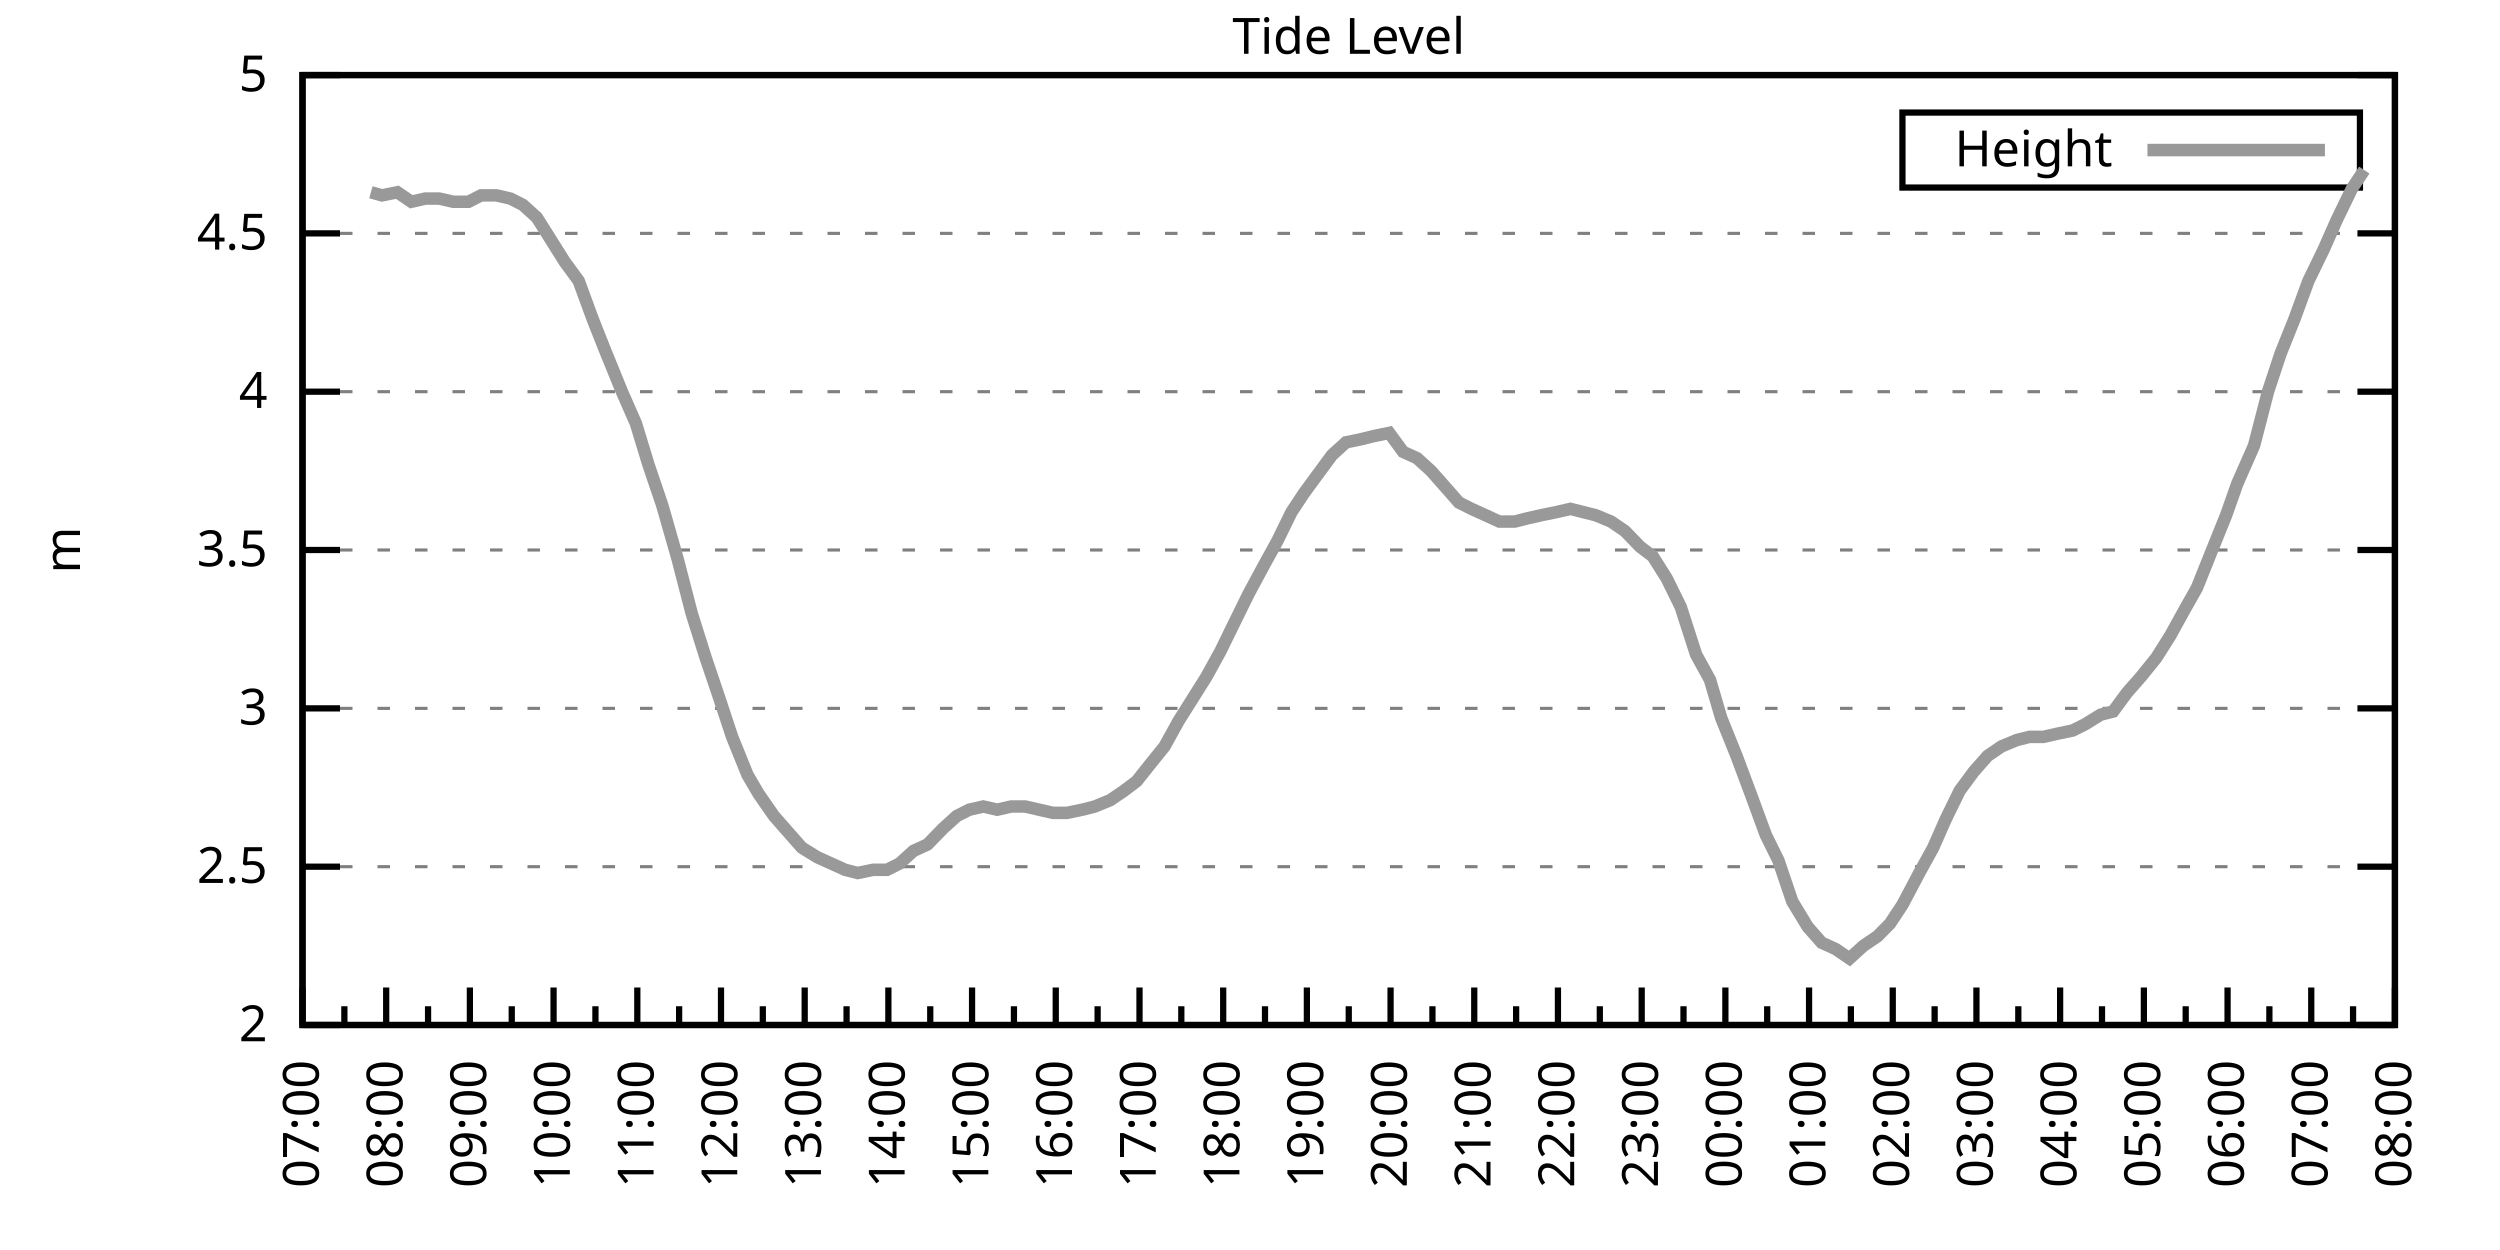
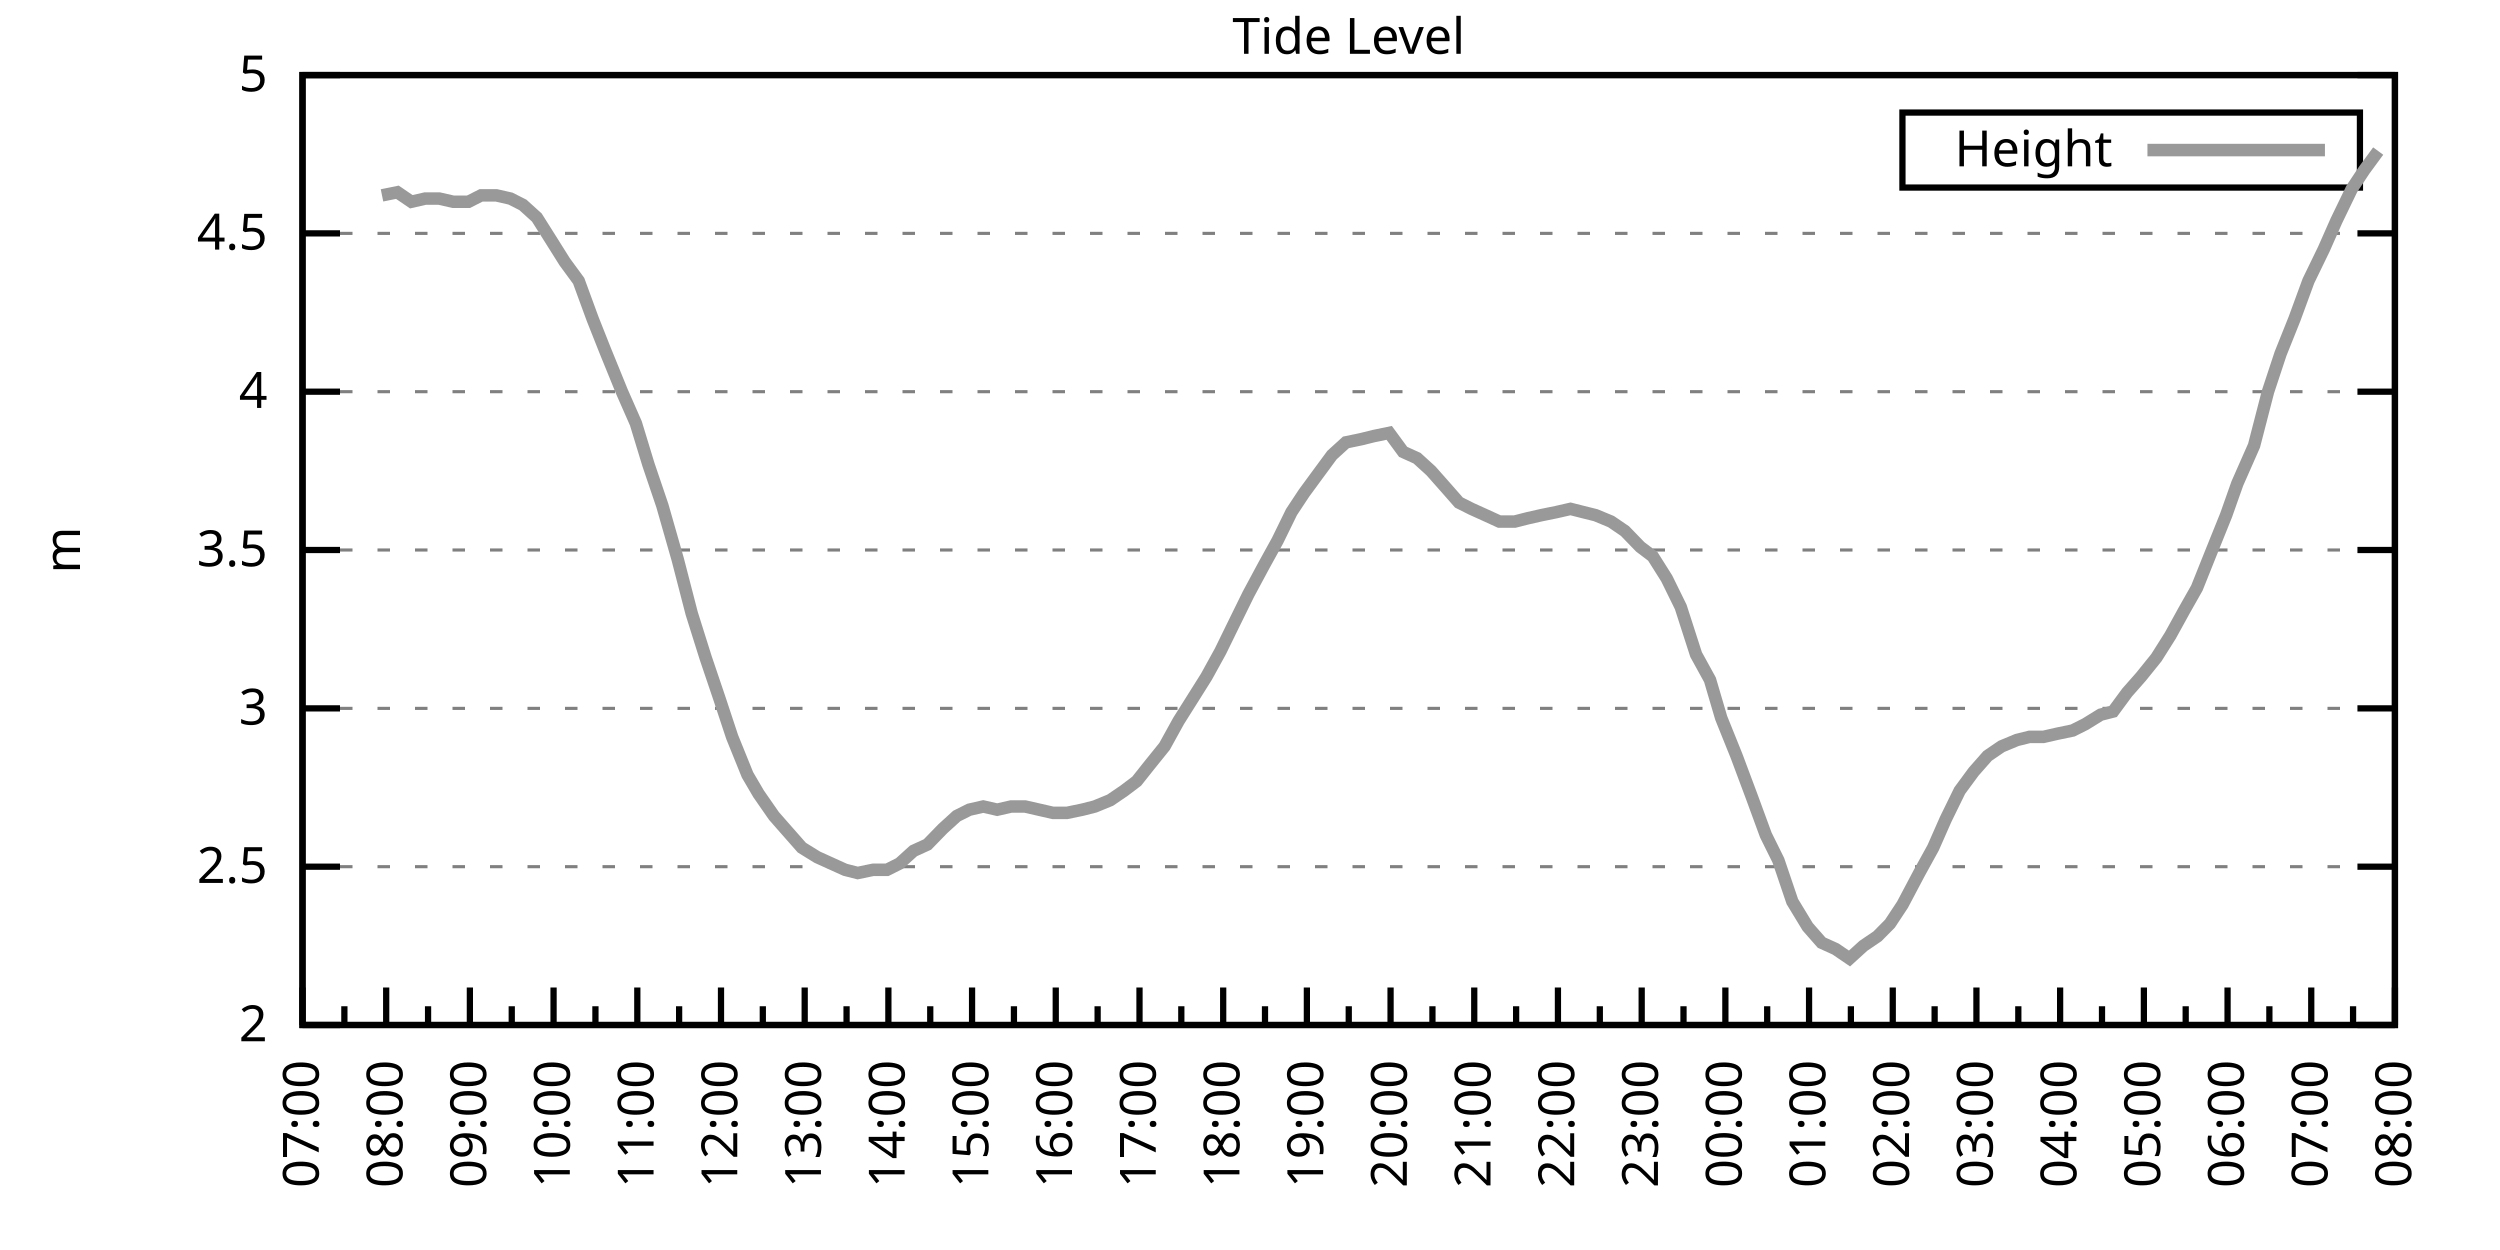
<svg xmlns="http://www.w3.org/2000/svg" xmlns:xlink="http://www.w3.org/1999/xlink" width="400" height="200" viewBox="0 0 400 200">
  <g id="gnuplot_canvas">
    <rect x="0" y="0" width="400" height="200" fill="none" />
    <defs>
      <circle id="gpDot" r="0.5" stroke-width="0.5" stroke="currentColor" />
      <path id="gpPt0" stroke-width="0.333" stroke="currentColor" d="M-1,0 h2 M0,-1 v2" />
      <path id="gpPt1" stroke-width="0.333" stroke="currentColor" d="M-1,-1 L1,1 M1,-1 L-1,1" />
      <path id="gpPt2" stroke-width="0.333" stroke="currentColor" d="M-1,0 L1,0 M0,-1 L0,1 M-1,-1 L1,1 M-1,1 L1,-1" />
      <rect id="gpPt3" stroke-width="0.333" stroke="currentColor" x="-1" y="-1" width="2" height="2" />
      <rect id="gpPt4" stroke-width="0.333" stroke="currentColor" fill="currentColor" x="-1" y="-1" width="2" height="2" />
      <circle id="gpPt5" stroke-width="0.333" stroke="currentColor" cx="0" cy="0" r="1" />
      <use xlink:href="#gpPt5" id="gpPt6" fill="currentColor" stroke="none" />
      <path id="gpPt7" stroke-width="0.333" stroke="currentColor" d="M0,-1.33 L-1.33,0.67 L1.33,0.67 z" />
      <use xlink:href="#gpPt7" id="gpPt8" fill="currentColor" stroke="none" />
      <use xlink:href="#gpPt7" id="gpPt9" stroke="currentColor" transform="rotate(180)" />
      <use xlink:href="#gpPt9" id="gpPt10" fill="currentColor" stroke="none" />
      <use xlink:href="#gpPt3" id="gpPt11" stroke="currentColor" transform="rotate(45)" />
      <use xlink:href="#gpPt11" id="gpPt12" fill="currentColor" stroke="none" />
      <path id="gpPt13" stroke-width="0.333" stroke="currentColor" d="M0,1.330 L1.265,0.411 L0.782,-1.067 L-0.782,-1.076 L-1.265,0.411 z" />
      <use xlink:href="#gpPt13" id="gpPt14" fill="currentColor" stroke="none" />
      <filter id="textbox" filterUnits="objectBoundingBox" x="0" y="0" height="1" width="1">
        <feFlood flood-color="white" flood-opacity="1" result="bgnd" />
        <feComposite in="SourceGraphic" in2="bgnd" operator="atop" />
      </filter>
      <filter id="greybox" filterUnits="objectBoundingBox" x="0" y="0" height="1" width="1">
        <feFlood flood-color="lightgrey" flood-opacity="1" result="grey" />
        <feComposite in="SourceGraphic" in2="grey" operator="atop" />
      </filter>
    </defs>
    <g fill="none" color="white" stroke="currentColor" stroke-width="1.00" stroke-linecap="butt" stroke-linejoin="miter">
</g>
    <g fill="none" color="black" stroke="currentColor" stroke-width="1.00" stroke-linecap="butt" stroke-linejoin="miter">
      <g stroke="none" shape-rendering="crispEdges">
        <polygon fill="rgb(255, 255, 255)" points="48.40,164.00 383.18,164.00 383.18,12.02 48.40,12.02 " />
      </g>
    </g>
    <g fill="none" color="black" stroke="currentColor" stroke-width="1.00" stroke-linecap="butt" stroke-linejoin="miter">
</g>
    <g fill="none" color="black" stroke="black" stroke-width="0.50" stroke-linecap="butt" stroke-linejoin="miter">
</g>
    <g fill="none" color="gray" stroke="currentColor" stroke-width="0.50" stroke-linecap="butt" stroke-linejoin="miter">
      <path stroke="gray" stroke-dasharray="2,4" class="gridline" d="M48.40,164.00 L383.19,164.00  " />
    </g>
    <g fill="none" color="gray" stroke="gray" stroke-width="1.00" stroke-linecap="butt" stroke-linejoin="miter">
</g>
    <g fill="none" color="black" stroke="currentColor" stroke-width="1.00" stroke-linecap="butt" stroke-linejoin="miter">
      <path stroke="black" d="M48.40,164.00 L54.40,164.00 M383.19,164.00 L377.19,164.00  " />
      <g transform="translate(42.80,166.60)" stroke="none" fill="black" font-family="Sans" font-size="8.00" text-anchor="end">
        <text>
          <tspan font-family="Sans"> 2</tspan>
        </text>
      </g>
    </g>
    <g fill="none" color="black" stroke="currentColor" stroke-width="1.00" stroke-linecap="butt" stroke-linejoin="miter">
</g>
    <g fill="none" color="black" stroke="black" stroke-width="0.50" stroke-linecap="butt" stroke-linejoin="miter">
</g>
    <g fill="none" color="gray" stroke="currentColor" stroke-width="0.50" stroke-linecap="butt" stroke-linejoin="miter">
      <path stroke="gray" stroke-dasharray="2,4" class="gridline" d="M48.40,138.67 L383.19,138.67  " />
    </g>
    <g fill="none" color="gray" stroke="gray" stroke-width="1.00" stroke-linecap="butt" stroke-linejoin="miter">
</g>
    <g fill="none" color="black" stroke="currentColor" stroke-width="1.00" stroke-linecap="butt" stroke-linejoin="miter">
      <path stroke="black" d="M48.40,138.67 L54.40,138.67 M383.19,138.67 L377.19,138.67  " />
      <g transform="translate(42.80,141.27)" stroke="none" fill="black" font-family="Sans" font-size="8.00" text-anchor="end">
        <text>
          <tspan font-family="Sans"> 2.5</tspan>
        </text>
      </g>
    </g>
    <g fill="none" color="black" stroke="currentColor" stroke-width="1.00" stroke-linecap="butt" stroke-linejoin="miter">
</g>
    <g fill="none" color="black" stroke="black" stroke-width="0.50" stroke-linecap="butt" stroke-linejoin="miter">
</g>
    <g fill="none" color="gray" stroke="currentColor" stroke-width="0.50" stroke-linecap="butt" stroke-linejoin="miter">
      <path stroke="gray" stroke-dasharray="2,4" class="gridline" d="M48.40,113.34 L383.19,113.34  " />
    </g>
    <g fill="none" color="gray" stroke="gray" stroke-width="1.00" stroke-linecap="butt" stroke-linejoin="miter">
</g>
    <g fill="none" color="black" stroke="currentColor" stroke-width="1.00" stroke-linecap="butt" stroke-linejoin="miter">
      <path stroke="black" d="M48.40,113.34 L54.40,113.34 M383.19,113.34 L377.19,113.34  " />
      <g transform="translate(42.80,115.94)" stroke="none" fill="black" font-family="Sans" font-size="8.00" text-anchor="end">
        <text>
          <tspan font-family="Sans"> 3</tspan>
        </text>
      </g>
    </g>
    <g fill="none" color="black" stroke="currentColor" stroke-width="1.00" stroke-linecap="butt" stroke-linejoin="miter">
</g>
    <g fill="none" color="black" stroke="black" stroke-width="0.50" stroke-linecap="butt" stroke-linejoin="miter">
</g>
    <g fill="none" color="gray" stroke="currentColor" stroke-width="0.50" stroke-linecap="butt" stroke-linejoin="miter">
      <path stroke="gray" stroke-dasharray="2,4" class="gridline" d="M48.40,88.00 L383.19,88.00  " />
    </g>
    <g fill="none" color="gray" stroke="gray" stroke-width="1.00" stroke-linecap="butt" stroke-linejoin="miter">
</g>
    <g fill="none" color="black" stroke="currentColor" stroke-width="1.00" stroke-linecap="butt" stroke-linejoin="miter">
      <path stroke="black" d="M48.40,88.00 L54.40,88.00 M383.19,88.00 L377.19,88.00  " />
      <g transform="translate(42.80,90.60)" stroke="none" fill="black" font-family="Sans" font-size="8.00" text-anchor="end">
        <text>
          <tspan font-family="Sans"> 3.5</tspan>
        </text>
      </g>
    </g>
    <g fill="none" color="black" stroke="currentColor" stroke-width="1.00" stroke-linecap="butt" stroke-linejoin="miter">
</g>
    <g fill="none" color="black" stroke="black" stroke-width="0.50" stroke-linecap="butt" stroke-linejoin="miter">
</g>
    <g fill="none" color="gray" stroke="currentColor" stroke-width="0.50" stroke-linecap="butt" stroke-linejoin="miter">
      <path stroke="gray" stroke-dasharray="2,4" class="gridline" d="M48.40,62.67 L383.19,62.67  " />
    </g>
    <g fill="none" color="gray" stroke="gray" stroke-width="1.00" stroke-linecap="butt" stroke-linejoin="miter">
</g>
    <g fill="none" color="black" stroke="currentColor" stroke-width="1.00" stroke-linecap="butt" stroke-linejoin="miter">
      <path stroke="black" d="M48.40,62.67 L54.40,62.67 M383.19,62.67 L377.19,62.67  " />
      <g transform="translate(42.80,65.27)" stroke="none" fill="black" font-family="Sans" font-size="8.00" text-anchor="end">
        <text>
          <tspan font-family="Sans"> 4</tspan>
        </text>
      </g>
    </g>
    <g fill="none" color="black" stroke="currentColor" stroke-width="1.00" stroke-linecap="butt" stroke-linejoin="miter">
</g>
    <g fill="none" color="black" stroke="black" stroke-width="0.50" stroke-linecap="butt" stroke-linejoin="miter">
</g>
    <g fill="none" color="gray" stroke="currentColor" stroke-width="0.50" stroke-linecap="butt" stroke-linejoin="miter">
      <path stroke="gray" stroke-dasharray="2,4" class="gridline" d="M48.40,37.34 L383.19,37.34  " />
    </g>
    <g fill="none" color="gray" stroke="gray" stroke-width="1.00" stroke-linecap="butt" stroke-linejoin="miter">
</g>
    <g fill="none" color="black" stroke="currentColor" stroke-width="1.00" stroke-linecap="butt" stroke-linejoin="miter">
      <path stroke="black" d="M48.40,37.34 L54.40,37.34 M383.19,37.34 L377.19,37.34  " />
      <g transform="translate(42.80,39.94)" stroke="none" fill="black" font-family="Sans" font-size="8.00" text-anchor="end">
        <text>
          <tspan font-family="Sans"> 4.5</tspan>
        </text>
      </g>
    </g>
    <g fill="none" color="black" stroke="currentColor" stroke-width="1.00" stroke-linecap="butt" stroke-linejoin="miter">
</g>
    <g fill="none" color="black" stroke="black" stroke-width="0.50" stroke-linecap="butt" stroke-linejoin="miter">
</g>
    <g fill="none" color="gray" stroke="currentColor" stroke-width="0.50" stroke-linecap="butt" stroke-linejoin="miter">
      <path stroke="gray" stroke-dasharray="2,4" class="gridline" d="M48.40,12.01 L383.19,12.01  " />
    </g>
    <g fill="none" color="gray" stroke="gray" stroke-width="1.00" stroke-linecap="butt" stroke-linejoin="miter">
</g>
    <g fill="none" color="black" stroke="currentColor" stroke-width="1.00" stroke-linecap="butt" stroke-linejoin="miter">
      <path stroke="black" d="M48.40,12.01 L54.40,12.01 M383.19,12.01 L377.19,12.01  " />
      <g transform="translate(42.80,14.61)" stroke="none" fill="black" font-family="Sans" font-size="8.00" text-anchor="end">
        <text>
          <tspan font-family="Sans"> 5</tspan>
        </text>
      </g>
    </g>
    <g fill="none" color="black" stroke="currentColor" stroke-width="1.00" stroke-linecap="butt" stroke-linejoin="miter">
      <path stroke="black" d="M48.40,164.00 L48.40,158.00  " />
      <g transform="translate(51.00,169.60) rotate(270)" stroke="none" fill="black" font-family="Sans" font-size="8.00" text-anchor="end">
        <text>
          <tspan font-family="Sans">07:00</tspan>
        </text>
      </g>
    </g>
    <g fill="none" color="black" stroke="currentColor" stroke-width="1.00" stroke-linecap="butt" stroke-linejoin="miter">
      <path stroke="black" d="M55.10,164.00 L55.10,161.00 M61.79,164.00 L61.79,158.00  " />
      <g transform="translate(64.39,169.60) rotate(270)" stroke="none" fill="black" font-family="Sans" font-size="8.00" text-anchor="end">
        <text>
          <tspan font-family="Sans">08:00</tspan>
        </text>
      </g>
    </g>
    <g fill="none" color="black" stroke="currentColor" stroke-width="1.00" stroke-linecap="butt" stroke-linejoin="miter">
      <path stroke="black" d="M68.49,164.00 L68.49,161.00 M75.18,164.00 L75.18,158.00  " />
      <g transform="translate(77.78,169.60) rotate(270)" stroke="none" fill="black" font-family="Sans" font-size="8.00" text-anchor="end">
        <text>
          <tspan font-family="Sans">09:00</tspan>
        </text>
      </g>
    </g>
    <g fill="none" color="black" stroke="currentColor" stroke-width="1.00" stroke-linecap="butt" stroke-linejoin="miter">
      <path stroke="black" d="M81.88,164.00 L81.88,161.00 M88.57,164.00 L88.57,158.00  " />
      <g transform="translate(91.17,169.60) rotate(270)" stroke="none" fill="black" font-family="Sans" font-size="8.00" text-anchor="end">
        <text>
          <tspan font-family="Sans">10:00</tspan>
        </text>
      </g>
    </g>
    <g fill="none" color="black" stroke="currentColor" stroke-width="1.00" stroke-linecap="butt" stroke-linejoin="miter">
      <path stroke="black" d="M95.27,164.00 L95.27,161.00 M101.97,164.00 L101.97,158.00  " />
      <g transform="translate(104.57,169.60) rotate(270)" stroke="none" fill="black" font-family="Sans" font-size="8.00" text-anchor="end">
        <text>
          <tspan font-family="Sans">11:00</tspan>
        </text>
      </g>
    </g>
    <g fill="none" color="black" stroke="currentColor" stroke-width="1.00" stroke-linecap="butt" stroke-linejoin="miter">
      <path stroke="black" d="M108.66,164.00 L108.66,161.00 M115.36,164.00 L115.36,158.00  " />
      <g transform="translate(117.96,169.60) rotate(270)" stroke="none" fill="black" font-family="Sans" font-size="8.00" text-anchor="end">
        <text>
          <tspan font-family="Sans">12:00</tspan>
        </text>
      </g>
    </g>
    <g fill="none" color="black" stroke="currentColor" stroke-width="1.00" stroke-linecap="butt" stroke-linejoin="miter">
      <path stroke="black" d="M122.05,164.00 L122.05,161.00 M128.75,164.00 L128.75,158.00  " />
      <g transform="translate(131.35,169.60) rotate(270)" stroke="none" fill="black" font-family="Sans" font-size="8.00" text-anchor="end">
        <text>
          <tspan font-family="Sans">13:00</tspan>
        </text>
      </g>
    </g>
    <g fill="none" color="black" stroke="currentColor" stroke-width="1.00" stroke-linecap="butt" stroke-linejoin="miter">
      <path stroke="black" d="M135.45,164.00 L135.45,161.00 M142.14,164.00 L142.14,158.00  " />
      <g transform="translate(144.74,169.60) rotate(270)" stroke="none" fill="black" font-family="Sans" font-size="8.00" text-anchor="end">
        <text>
          <tspan font-family="Sans">14:00</tspan>
        </text>
      </g>
    </g>
    <g fill="none" color="black" stroke="currentColor" stroke-width="1.00" stroke-linecap="butt" stroke-linejoin="miter">
      <path stroke="black" d="M148.84,164.00 L148.84,161.00 M155.53,164.00 L155.53,158.00  " />
      <g transform="translate(158.13,169.60) rotate(270)" stroke="none" fill="black" font-family="Sans" font-size="8.00" text-anchor="end">
        <text>
          <tspan font-family="Sans">15:00</tspan>
        </text>
      </g>
    </g>
    <g fill="none" color="black" stroke="currentColor" stroke-width="1.00" stroke-linecap="butt" stroke-linejoin="miter">
      <path stroke="black" d="M162.23,164.00 L162.23,161.00 M168.92,164.00 L168.92,158.00  " />
      <g transform="translate(171.52,169.60) rotate(270)" stroke="none" fill="black" font-family="Sans" font-size="8.00" text-anchor="end">
        <text>
          <tspan font-family="Sans">16:00</tspan>
        </text>
      </g>
    </g>
    <g fill="none" color="black" stroke="currentColor" stroke-width="1.00" stroke-linecap="butt" stroke-linejoin="miter">
      <path stroke="black" d="M175.62,164.00 L175.62,161.00 M182.32,164.00 L182.32,158.00  " />
      <g transform="translate(184.92,169.60) rotate(270)" stroke="none" fill="black" font-family="Sans" font-size="8.00" text-anchor="end">
        <text>
          <tspan font-family="Sans">17:00</tspan>
        </text>
      </g>
    </g>
    <g fill="none" color="black" stroke="currentColor" stroke-width="1.00" stroke-linecap="butt" stroke-linejoin="miter">
      <path stroke="black" d="M189.01,164.00 L189.01,161.00 M195.71,164.00 L195.71,158.00  " />
      <g transform="translate(198.31,169.60) rotate(270)" stroke="none" fill="black" font-family="Sans" font-size="8.00" text-anchor="end">
        <text>
          <tspan font-family="Sans">18:00</tspan>
        </text>
      </g>
    </g>
    <g fill="none" color="black" stroke="currentColor" stroke-width="1.00" stroke-linecap="butt" stroke-linejoin="miter">
      <path stroke="black" d="M202.40,164.00 L202.40,161.00 M209.10,164.00 L209.10,158.00  " />
      <g transform="translate(211.70,169.60) rotate(270)" stroke="none" fill="black" font-family="Sans" font-size="8.00" text-anchor="end">
        <text>
          <tspan font-family="Sans">19:00</tspan>
        </text>
      </g>
    </g>
    <g fill="none" color="black" stroke="currentColor" stroke-width="1.00" stroke-linecap="butt" stroke-linejoin="miter">
      <path stroke="black" d="M215.80,164.00 L215.80,161.00 M222.49,164.00 L222.49,158.00  " />
      <g transform="translate(225.09,169.60) rotate(270)" stroke="none" fill="black" font-family="Sans" font-size="8.00" text-anchor="end">
        <text>
          <tspan font-family="Sans">20:00</tspan>
        </text>
      </g>
    </g>
    <g fill="none" color="black" stroke="currentColor" stroke-width="1.00" stroke-linecap="butt" stroke-linejoin="miter">
      <path stroke="black" d="M229.19,164.00 L229.19,161.00 M235.88,164.00 L235.88,158.00  " />
      <g transform="translate(238.48,169.60) rotate(270)" stroke="none" fill="black" font-family="Sans" font-size="8.00" text-anchor="end">
        <text>
          <tspan font-family="Sans">21:00</tspan>
        </text>
      </g>
    </g>
    <g fill="none" color="black" stroke="currentColor" stroke-width="1.00" stroke-linecap="butt" stroke-linejoin="miter">
      <path stroke="black" d="M242.58,164.00 L242.58,161.00 M249.27,164.00 L249.27,158.00  " />
      <g transform="translate(251.87,169.60) rotate(270)" stroke="none" fill="black" font-family="Sans" font-size="8.00" text-anchor="end">
        <text>
          <tspan font-family="Sans">22:00</tspan>
        </text>
      </g>
    </g>
    <g fill="none" color="black" stroke="currentColor" stroke-width="1.00" stroke-linecap="butt" stroke-linejoin="miter">
      <path stroke="black" d="M255.97,164.00 L255.97,161.00 M262.67,164.00 L262.67,158.00  " />
      <g transform="translate(265.27,169.60) rotate(270)" stroke="none" fill="black" font-family="Sans" font-size="8.00" text-anchor="end">
        <text>
          <tspan font-family="Sans">23:00</tspan>
        </text>
      </g>
    </g>
    <g fill="none" color="black" stroke="currentColor" stroke-width="1.00" stroke-linecap="butt" stroke-linejoin="miter">
      <path stroke="black" d="M269.36,164.00 L269.36,161.00 M276.06,164.00 L276.06,158.00  " />
      <g transform="translate(278.66,169.60) rotate(270)" stroke="none" fill="black" font-family="Sans" font-size="8.00" text-anchor="end">
        <text>
          <tspan font-family="Sans">00:00</tspan>
        </text>
      </g>
    </g>
    <g fill="none" color="black" stroke="currentColor" stroke-width="1.00" stroke-linecap="butt" stroke-linejoin="miter">
      <path stroke="black" d="M282.75,164.00 L282.75,161.00 M289.45,164.00 L289.45,158.00  " />
      <g transform="translate(292.05,169.60) rotate(270)" stroke="none" fill="black" font-family="Sans" font-size="8.00" text-anchor="end">
        <text>
          <tspan font-family="Sans">01:00</tspan>
        </text>
      </g>
    </g>
    <g fill="none" color="black" stroke="currentColor" stroke-width="1.00" stroke-linecap="butt" stroke-linejoin="miter">
      <path stroke="black" d="M296.14,164.00 L296.14,161.00 M302.84,164.00 L302.84,158.00  " />
      <g transform="translate(305.44,169.60) rotate(270)" stroke="none" fill="black" font-family="Sans" font-size="8.00" text-anchor="end">
        <text>
          <tspan font-family="Sans">02:00</tspan>
        </text>
      </g>
    </g>
    <g fill="none" color="black" stroke="currentColor" stroke-width="1.00" stroke-linecap="butt" stroke-linejoin="miter">
      <path stroke="black" d="M309.54,164.00 L309.54,161.00 M316.23,164.00 L316.23,158.00  " />
      <g transform="translate(318.83,169.60) rotate(270)" stroke="none" fill="black" font-family="Sans" font-size="8.00" text-anchor="end">
        <text>
          <tspan font-family="Sans">03:00</tspan>
        </text>
      </g>
    </g>
    <g fill="none" color="black" stroke="currentColor" stroke-width="1.00" stroke-linecap="butt" stroke-linejoin="miter">
      <path stroke="black" d="M322.93,164.00 L322.93,161.00 M329.62,164.00 L329.62,158.00  " />
      <g transform="translate(332.22,169.60) rotate(270)" stroke="none" fill="black" font-family="Sans" font-size="8.00" text-anchor="end">
        <text>
          <tspan font-family="Sans">04:00</tspan>
        </text>
      </g>
    </g>
    <g fill="none" color="black" stroke="currentColor" stroke-width="1.00" stroke-linecap="butt" stroke-linejoin="miter">
      <path stroke="black" d="M336.32,164.00 L336.32,161.00 M343.02,164.00 L343.02,158.00  " />
      <g transform="translate(345.62,169.60) rotate(270)" stroke="none" fill="black" font-family="Sans" font-size="8.00" text-anchor="end">
        <text>
          <tspan font-family="Sans">05:00</tspan>
        </text>
      </g>
    </g>
    <g fill="none" color="black" stroke="currentColor" stroke-width="1.00" stroke-linecap="butt" stroke-linejoin="miter">
      <path stroke="black" d="M349.71,164.00 L349.71,161.00 M356.41,164.00 L356.41,158.00  " />
      <g transform="translate(359.01,169.60) rotate(270)" stroke="none" fill="black" font-family="Sans" font-size="8.00" text-anchor="end">
        <text>
          <tspan font-family="Sans">06:00</tspan>
        </text>
      </g>
    </g>
    <g fill="none" color="black" stroke="currentColor" stroke-width="1.00" stroke-linecap="butt" stroke-linejoin="miter">
      <path stroke="black" d="M363.10,164.00 L363.10,161.00 M369.80,164.00 L369.80,158.00  " />
      <g transform="translate(372.40,169.60) rotate(270)" stroke="none" fill="black" font-family="Sans" font-size="8.00" text-anchor="end">
        <text>
          <tspan font-family="Sans">07:00</tspan>
        </text>
      </g>
    </g>
    <g fill="none" color="black" stroke="currentColor" stroke-width="1.00" stroke-linecap="butt" stroke-linejoin="miter">
      <path stroke="black" d="M376.49,164.00 L376.49,161.00 M383.19,164.00 L383.19,158.00  " />
      <g transform="translate(385.79,169.60) rotate(270)" stroke="none" fill="black" font-family="Sans" font-size="8.00" text-anchor="end">
        <text>
          <tspan font-family="Sans">08:00</tspan>
        </text>
      </g>
    </g>
    <g fill="none" color="black" stroke="currentColor" stroke-width="1.00" stroke-linecap="butt" stroke-linejoin="miter">
</g>
    <g fill="none" color="black" stroke="currentColor" stroke-width="1.00" stroke-linecap="butt" stroke-linejoin="miter">
      <path stroke="black" d="M48.40,12.01 L48.40,164.00 L383.19,164.00 L383.19,12.01 L48.40,12.01 Z  " />
    </g>
    <g fill="none" color="black" stroke="currentColor" stroke-width="1.00" stroke-linecap="butt" stroke-linejoin="miter">
      <g transform="translate(12.80,88.01) rotate(270)" stroke="none" fill="black" font-family="Sans" font-size="8.00" text-anchor="middle">
        <text>
          <tspan font-family="Sans">m</tspan>
        </text>
      </g>
    </g>
    <g fill="none" color="black" stroke="currentColor" stroke-width="1.00" stroke-linecap="butt" stroke-linejoin="miter">
</g>
    <g fill="none" color="black" stroke="currentColor" stroke-width="1.00" stroke-linecap="butt" stroke-linejoin="miter">
      <path stroke="black" d="M304.39,30.01 L304.39,18.01 L377.59,18.01 L377.59,30.01 L304.39,30.01 Z  " />
    </g>
    <g id="Tide_level_plot_1">
      <g fill="none" color="white" stroke="black" stroke-width="2.00" stroke-linecap="butt" stroke-linejoin="miter">
</g>
      <g fill="none" color="black" stroke="currentColor" stroke-width="2.00" stroke-linecap="butt" stroke-linejoin="miter">
        <g transform="translate(337.99,26.61)" stroke="none" fill="black" font-family="Sans" font-size="8.00" text-anchor="end">
          <text>
            <tspan font-family="Sans">Height</tspan>
          </text>
        </g>
      </g>
      <g fill="none" color="black" stroke="currentColor" stroke-width="2.00" stroke-linecap="butt" stroke-linejoin="miter">
-         <path stroke="rgb(153, 153, 153)" d="M343.59,24.01 L371.99,24.01 M59.34,30.76 L61.12,31.26 L63.58,30.76 L65.81,32.28 L68.04,31.77 L70.27,31.77   L72.50,32.28 L74.96,32.28 L76.97,31.26 L79.42,31.26 L81.66,31.77 L83.66,32.78 L85.90,34.81 L88.13,38.35   L90.36,41.90 L92.59,44.94 L94.82,51.02 L96.83,56.09 L99.51,62.67 L101.74,67.74 L103.75,74.33 L105.98,80.91   L108.44,89.52 L110.67,98.14 L112.90,105.23 L115.13,111.82 L117.14,117.90 L119.60,123.98 L121.38,127.02 L123.84,130.56   L126.07,133.10 L128.30,135.63 L130.76,137.15 L132.99,138.16 L135.22,139.17 L137.23,139.68 L139.69,139.17 L141.92,139.17   L143.93,138.16 L146.16,136.14 L148.39,135.12 L150.85,132.59 L153.08,130.56 L155.09,129.55 L157.32,129.04 L159.55,129.55   L161.78,129.04 L164.01,129.04 L166.25,129.55 L168.48,130.06 L170.71,130.06 L173.17,129.55 L175.17,129.04 L177.63,128.03   L179.86,126.51 L181.87,124.99 L183.88,122.46 L186.33,119.42 L188.57,115.36 L190.80,111.82 L193.03,108.27 L195.26,104.22   L197.49,99.66 L199.73,95.10 L202.18,90.54 L204.41,86.49 L206.64,81.93 L208.65,78.89 L210.88,75.85 L213.12,72.81   L215.35,70.78 L217.80,70.27 L219.81,69.77 L222.27,69.26 L224.50,72.30 L226.73,73.31 L228.96,75.34 L231.20,77.87   L233.43,80.41 L235.44,81.42 L237.67,82.43 L239.90,83.45 L242.36,83.45 L244.36,82.94 L246.60,82.43 L249.05,81.93   L251.28,81.42 L253.29,81.93 L255.30,82.43 L257.76,83.45 L259.99,84.97 L262.44,87.50 L264.45,89.02 L266.68,92.56   L268.92,97.12 L271.37,104.72 L273.60,108.78 L275.39,114.86 L277.84,120.94 L280.30,127.52 L282.53,133.60 L284.54,137.66   L286.77,144.24 L289.23,148.29 L291.46,150.83 L293.69,151.84 L295.92,153.36 L298.15,151.33 L300.39,149.81 L302.39,147.79   L304.40,144.75 L307.08,139.68 L309.31,135.63 L311.32,131.07 L313.55,126.51 L315.79,123.47 L318.02,120.94 L320.25,119.42   L322.70,118.40 L324.71,117.90 L326.95,117.90 L329.18,117.39 L331.63,116.88 L333.64,115.87 L336.10,114.35 L338.10,113.84   L340.34,110.80 L342.57,108.27 L345.02,105.23 L347.26,101.68 L349.49,97.63 L351.50,94.08 L353.73,88.51 L356.18,82.43   L357.97,77.37 L360.65,71.29 L362.88,62.67 L364.89,56.59 L367.12,51.02 L369.35,44.94 L371.81,39.87 L373.82,35.32   L376.27,30.25 L378.28,27.21  " />
+         <path stroke="rgb(153, 153, 153)" d="M343.59,24.01 L371.99,24.01 M61.12,31.26 L63.58,30.76 L65.81,32.28 L68.04,31.77 L70.27,31.77 L72.50,32.28   L74.96,32.28 L76.97,31.26 L79.42,31.26 L81.66,31.77 L83.66,32.78 L85.90,34.81 L88.13,38.35 L90.36,41.90   L92.59,44.94 L94.82,51.02 L96.83,56.09 L99.51,62.67 L101.74,67.74 L103.75,74.33 L105.98,80.91 L108.44,89.52   L110.67,98.14 L112.90,105.23 L115.13,111.82 L117.14,117.90 L119.60,123.98 L121.38,127.02 L123.84,130.56 L126.07,133.10   L128.30,135.63 L130.76,137.15 L132.99,138.16 L135.22,139.17 L137.23,139.68 L139.69,139.17 L141.92,139.17 L143.93,138.16   L146.16,136.14 L148.39,135.12 L150.85,132.59 L153.08,130.56 L155.09,129.55 L157.32,129.04 L159.55,129.55 L161.78,129.04   L164.01,129.04 L166.25,129.55 L168.48,130.06 L170.71,130.06 L173.17,129.55 L175.17,129.04 L177.63,128.03 L179.86,126.51   L181.87,124.99 L183.88,122.46 L186.33,119.42 L188.57,115.36 L190.80,111.82 L193.03,108.27 L195.26,104.22 L197.49,99.66   L199.73,95.10 L202.18,90.54 L204.41,86.49 L206.64,81.93 L208.65,78.89 L210.88,75.85 L213.12,72.81 L215.35,70.78   L217.80,70.27 L219.81,69.77 L222.27,69.26 L224.50,72.30 L226.73,73.31 L228.96,75.34 L231.20,77.87 L233.43,80.41   L235.44,81.42 L237.67,82.43 L239.90,83.45 L242.36,83.45 L244.36,82.94 L246.60,82.43 L249.05,81.93 L251.28,81.42   L253.29,81.93 L255.30,82.43 L257.76,83.45 L259.99,84.97 L262.44,87.50 L264.45,89.02 L266.68,92.56 L268.92,97.12   L271.37,104.72 L273.60,108.78 L275.39,114.86 L277.84,120.94 L280.30,127.52 L282.53,133.60 L284.54,137.66 L286.77,144.24   L289.23,148.29 L291.46,150.83 L293.69,151.84 L295.92,153.36 L298.15,151.33 L300.39,149.81 L302.39,147.79 L304.40,144.75   L307.08,139.68 L309.31,135.63 L311.32,131.07 L313.55,126.51 L315.79,123.47 L318.02,120.94 L320.25,119.42 L322.70,118.40   L324.71,117.90 L326.95,117.90 L329.18,117.39 L331.63,116.88 L333.64,115.87 L336.10,114.35 L338.10,113.84 L340.34,110.80   L342.57,108.27 L345.02,105.23 L347.26,101.68 L349.49,97.63 L351.50,94.08 L353.73,88.51 L356.18,82.43 L357.97,77.37   L360.65,71.29 L362.88,62.67 L364.89,56.59 L367.12,51.02 L369.35,44.94 L371.81,39.87 L373.82,35.32 L376.27,30.25   L378.28,27.21 L380.51,24.17  " />
      </g>
    </g>
    <g fill="none" color="black" stroke="currentColor" stroke-width="2.00" stroke-linecap="butt" stroke-linejoin="miter">
</g>
    <g fill="none" color="black" stroke="black" stroke-width="1.00" stroke-linecap="butt" stroke-linejoin="miter">
</g>
    <g fill="none" color="black" stroke="currentColor" stroke-width="1.00" stroke-linecap="butt" stroke-linejoin="miter">
      <path stroke="black" d="M48.40,12.01 L48.40,164.00 L383.19,164.00 L383.19,12.01 L48.40,12.01 Z  " />
    </g>
    <g fill="none" color="black" stroke="currentColor" stroke-width="1.00" stroke-linecap="butt" stroke-linejoin="miter">
      <g transform="translate(215.79,8.61)" stroke="none" fill="black" font-family="Sans" font-size="8.00" text-anchor="middle">
        <text>
          <tspan font-family="Sans">Tide Level</tspan>
        </text>
      </g>
    </g>
    <g fill="none" color="black" stroke="currentColor" stroke-width="1.00" stroke-linecap="butt" stroke-linejoin="miter">
</g>
  </g>
</svg>
